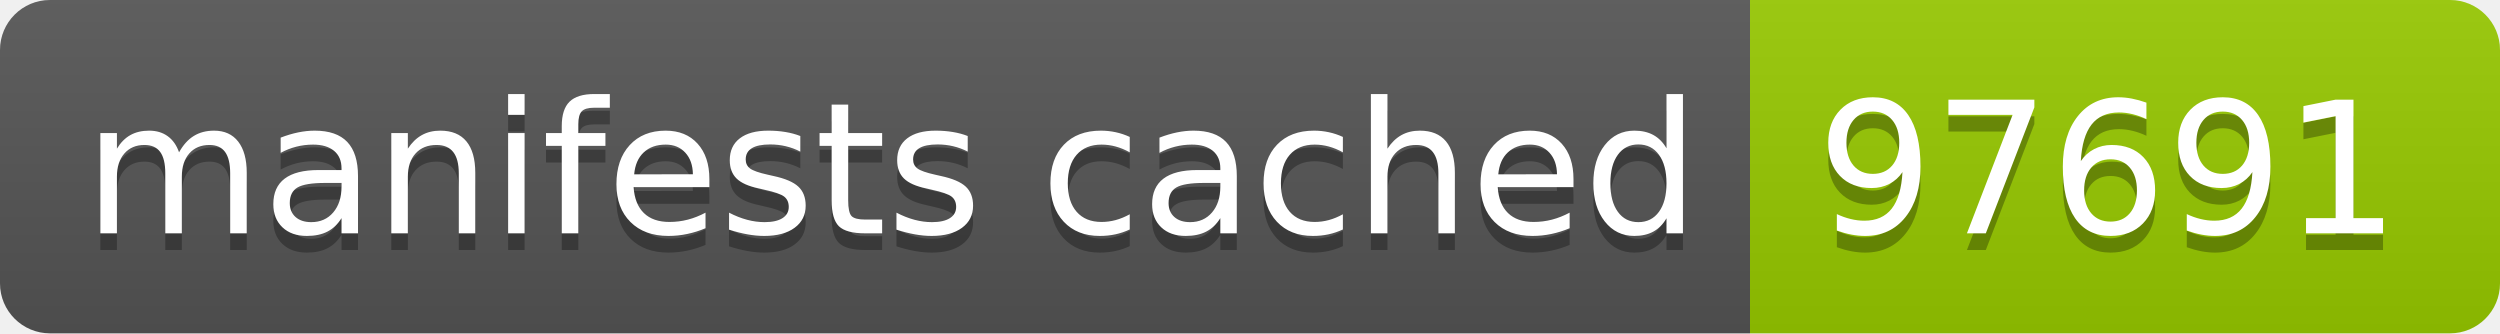
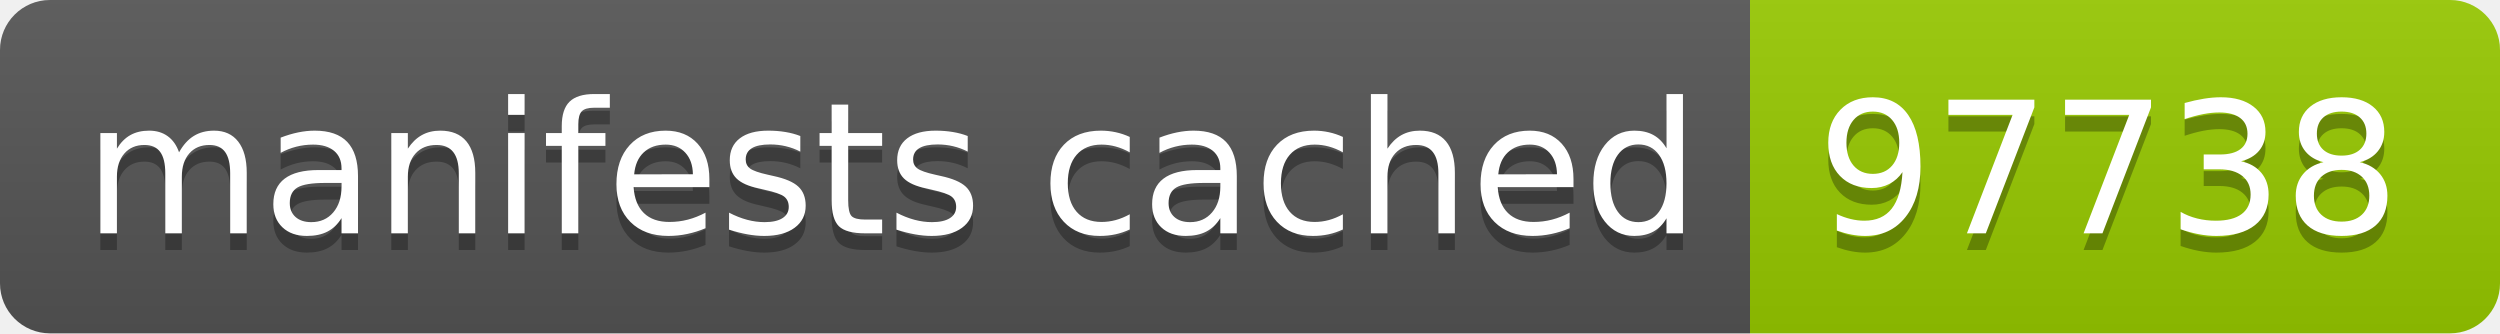
- <svg xmlns="http://www.w3.org/2000/svg" width="150" height="20" role="img" aria-label="manifests cached: 97691">
+ <svg xmlns="http://www.w3.org/2000/svg" width="150" height="20" role="img" aria-label="manifests cached: 97738">
  <linearGradient id="s" x2="0" y2="100%">
    <stop offset="0" stop-color="#bbb" stop-opacity=".1" />
    <stop offset="1" stop-opacity=".1" />
  </linearGradient>
  <clipPath id="r">
    <rect width="150" height="20" rx="3" fill="#fff" />
  </clipPath>
  <g clip-path="url(#r)">
    <rect width="105" height="20" fill="#555" />
    <rect x="105" width="45" height="20" fill="#97ca00" />
    <rect width="150" height="20" fill="url(#s)" />
  </g>
  <g fill="#fff" text-anchor="middle" font-family="Verdana,Geneva,DejaVu Sans,sans-serif" text-rendering="geometricPrecision" font-size="110">
    <text aria-hidden="true" x="535" y="150" fill="#010101" fill-opacity=".3" transform="scale(.1)" textLength="950">manifests cached</text>
    <text x="535" y="140" transform="scale(.1)" fill="#fff" textLength="950">manifests cached</text>
-     <text aria-hidden="true" x="1265" y="150" fill="#010101" fill-opacity=".3" transform="scale(.1)" textLength="350">97691</text>
-     <text x="1265" y="140" transform="scale(.1)" fill="#fff" textLength="350">97691</text>
+     <text aria-hidden="true" x="1265" y="150" fill="#010101" fill-opacity=".3" transform="scale(.1)" textLength="350">97738</text>
+     <text x="1265" y="140" transform="scale(.1)" fill="#fff" textLength="350">97738</text>
  </g>
</svg>
